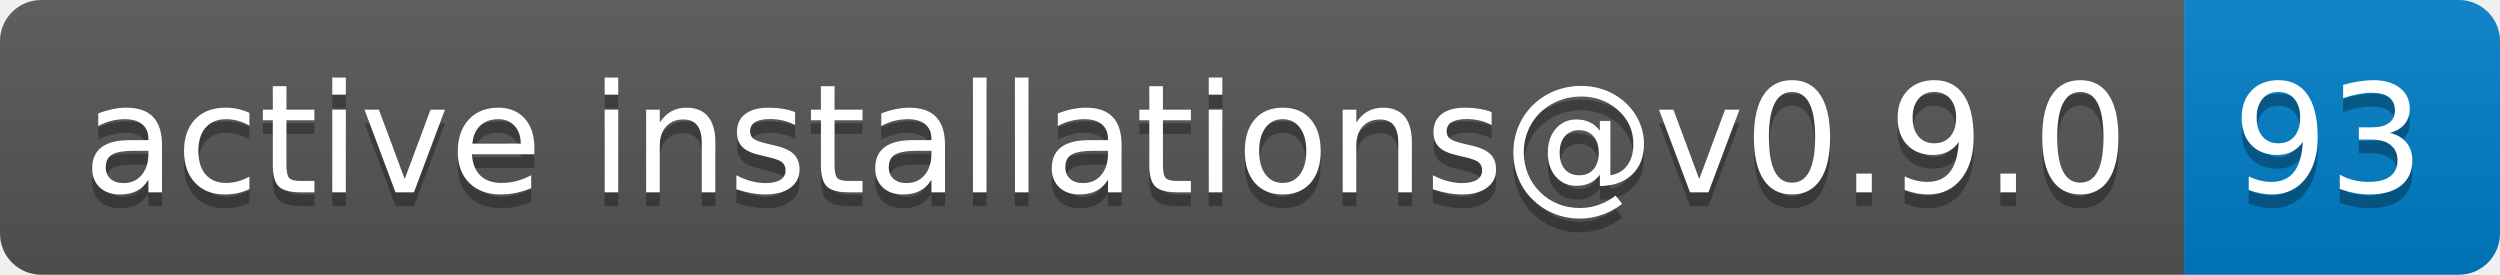
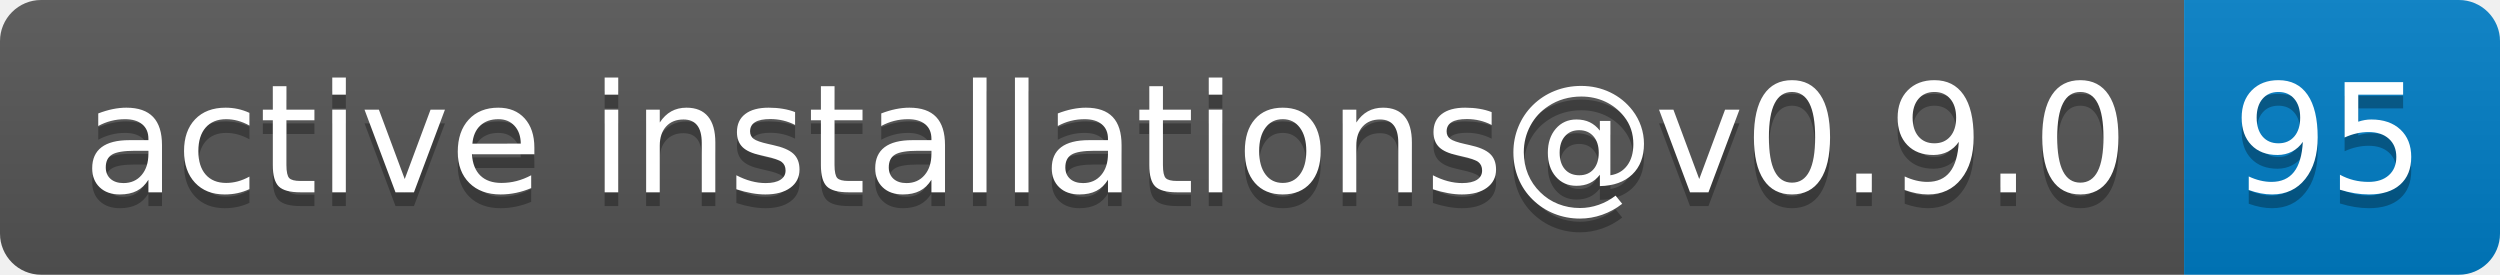
- <svg xmlns="http://www.w3.org/2000/svg" width="182" height="20" role="img" aria-label="active installations@v0.9.0: 93">
+ <svg xmlns="http://www.w3.org/2000/svg" width="182" height="20" role="img" aria-label="active installations@v0.9.0: 95">
  <linearGradient id="s" x2="0" y2="100%">
    <stop offset="0" stop-color="#bbb" stop-opacity=".1" />
    <stop offset="1" stop-opacity=".1" />
  </linearGradient>
  <clipPath id="r">
    <rect width="182" height="20" rx="3" fill="#fff" />
  </clipPath>
  <g clip-path="url(#r)">
    <rect width="159" height="20" fill="#555" />
    <rect x="159" width="23" height="20" fill="#007ec6" />
    <rect width="182" height="20" fill="url(#s)" />
  </g>
  <g fill="#fff" text-anchor="middle" font-family="Verdana,Geneva,DejaVu Sans,sans-serif" text-rendering="geometricPrecision" font-size="110">
    <text aria-hidden="true" x="805" y="150" fill="#010101" fill-opacity=".3" transform="scale(.1)" textLength="1490">active installations@v0.9.0</text>
    <text x="805" y="140" transform="scale(.1)" fill="#fff" textLength="1490">active installations@v0.9.0</text>
-     <text aria-hidden="true" x="1695" y="150" fill="#010101" fill-opacity=".3" transform="scale(.1)" textLength="130">93</text>
-     <text x="1695" y="140" transform="scale(.1)" fill="#fff" textLength="130">93</text>
+     <text aria-hidden="true" x="1695" y="150" fill="#010101" fill-opacity=".3" transform="scale(.1)" textLength="130">95</text>
+     <text x="1695" y="140" transform="scale(.1)" fill="#fff" textLength="130">95</text>
  </g>
</svg>
